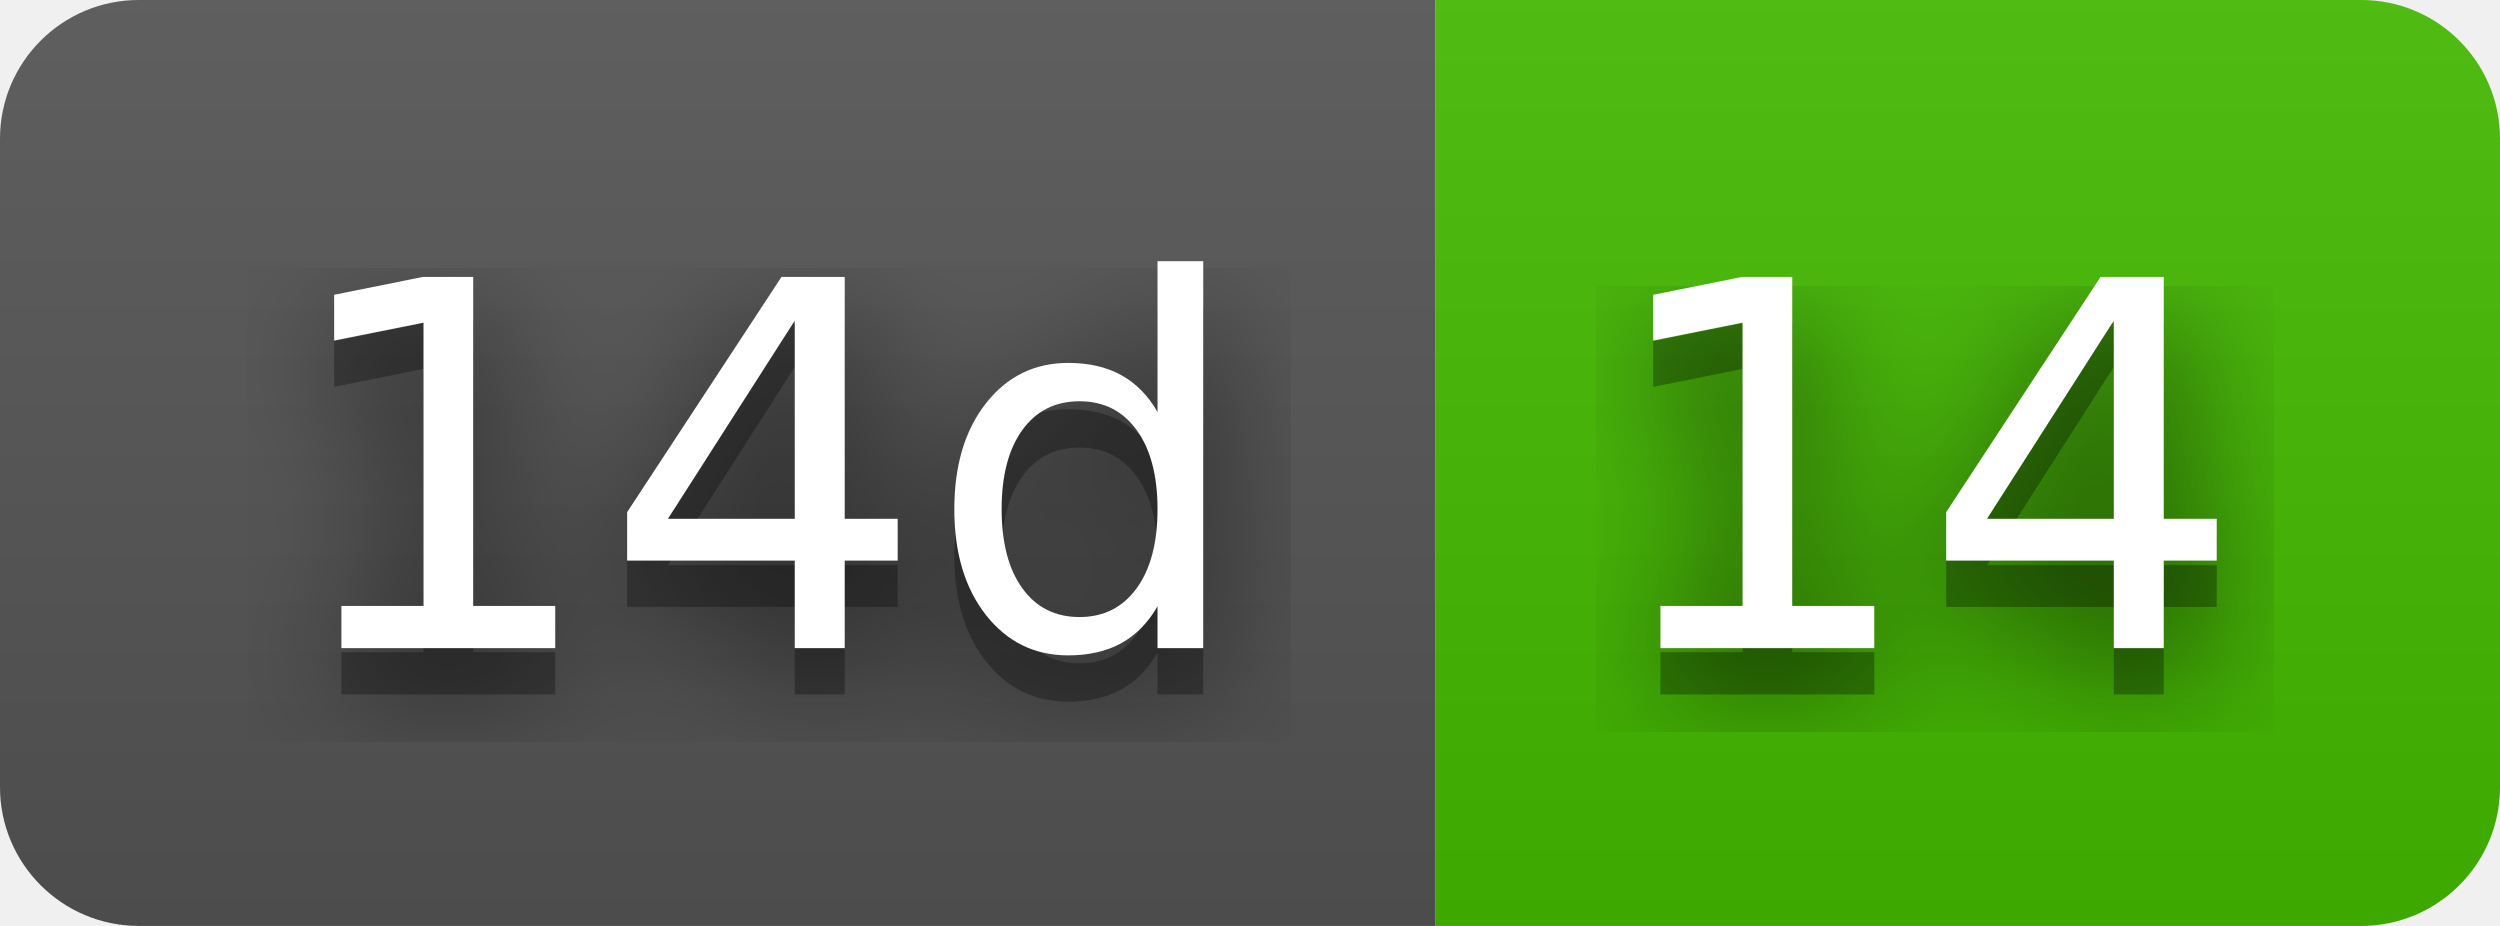
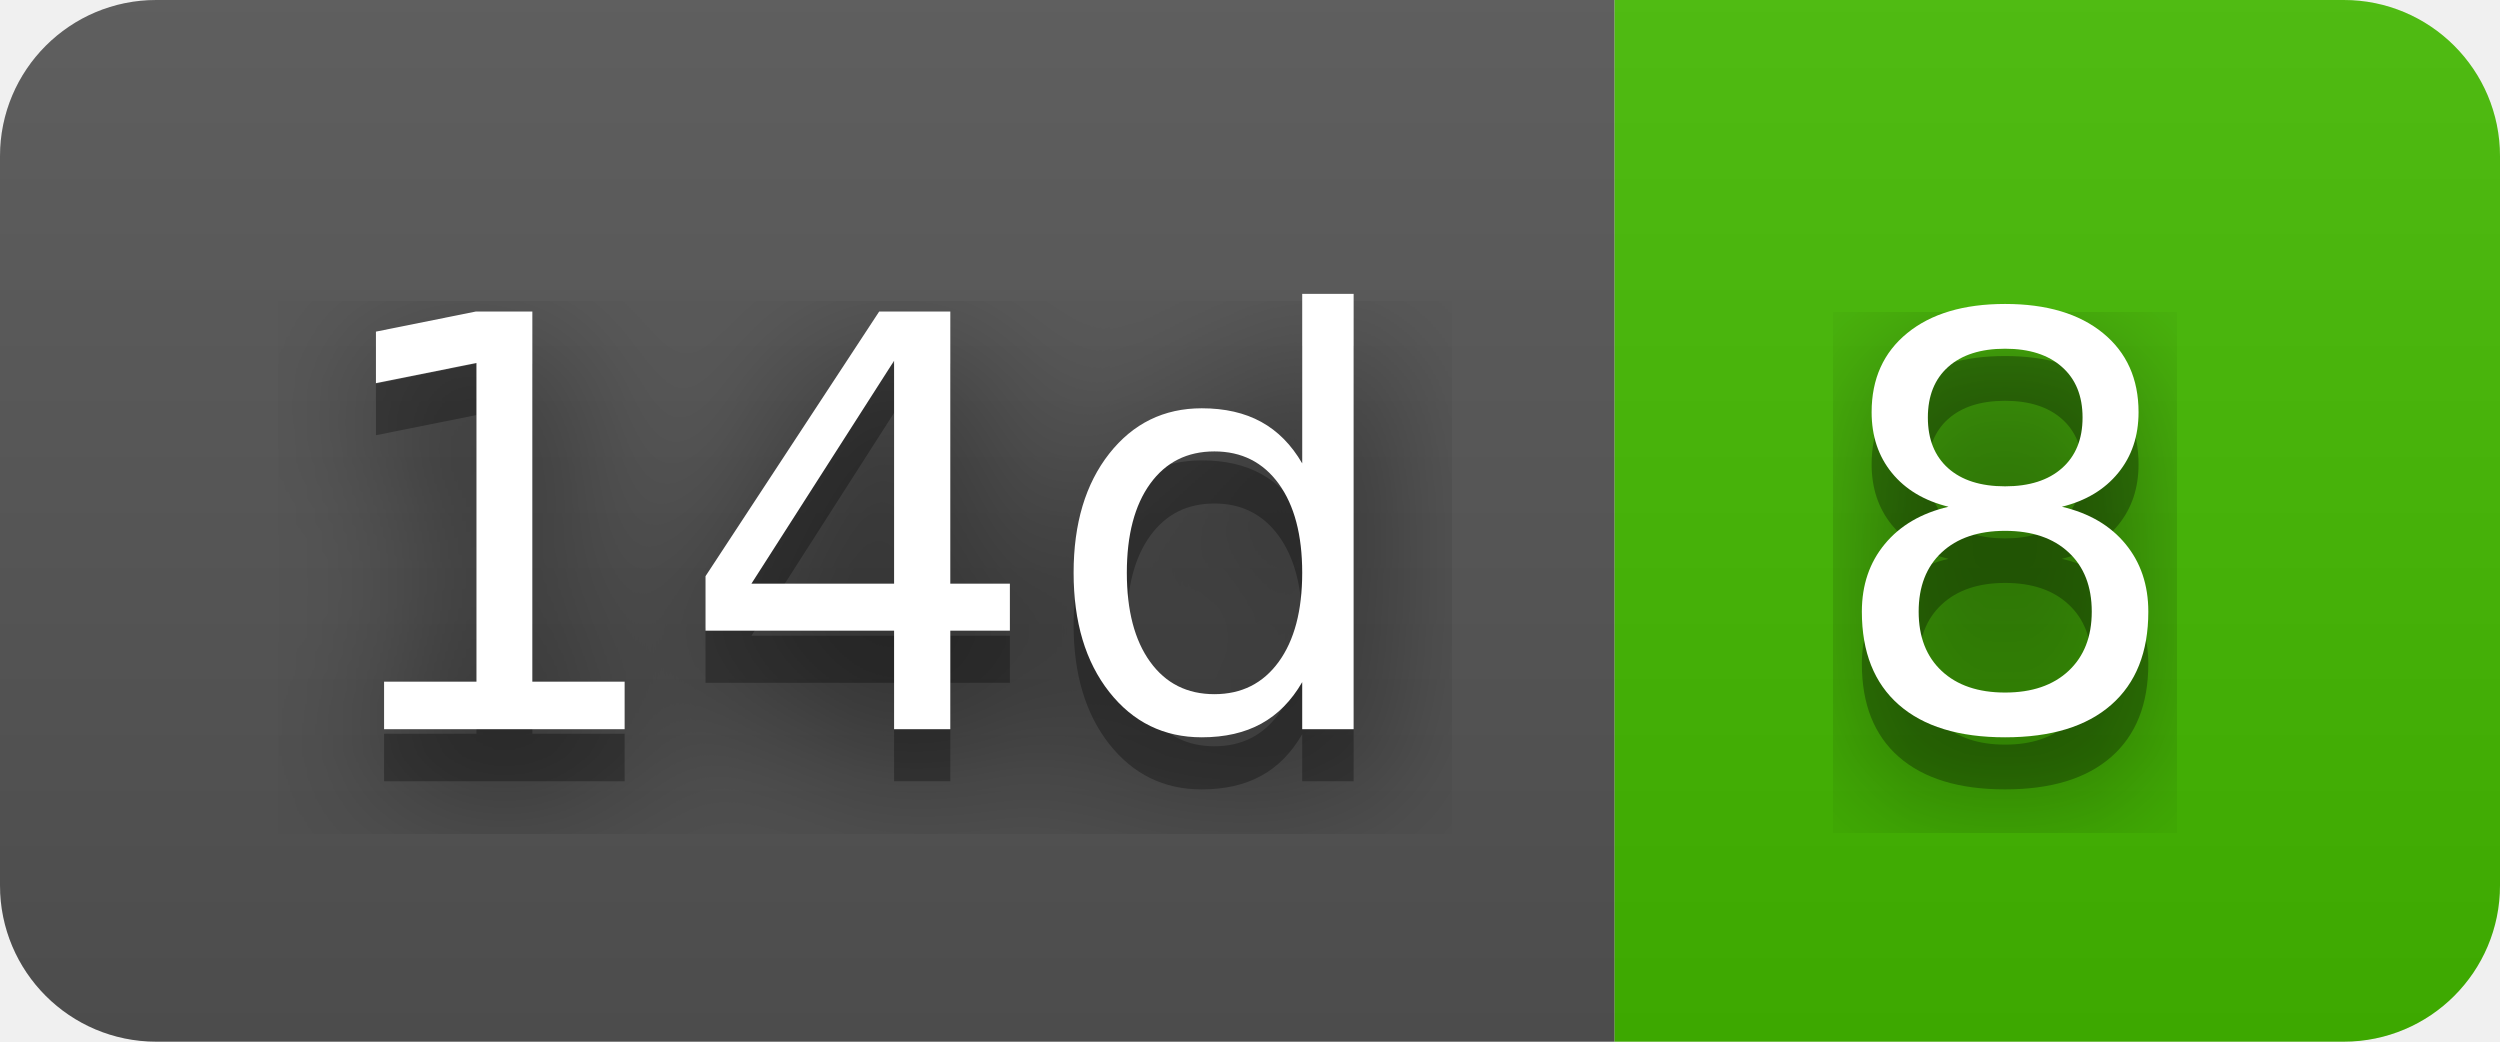
- <svg xmlns="http://www.w3.org/2000/svg" width="54" height="20" role="img" aria-label="14d: 14">
+ <svg xmlns="http://www.w3.org/2000/svg" width="48" height="20" role="img" aria-label="14d: 8">
  <filter id="blur">
    <feGaussianBlur in="SourceGraphic" stdDeviation="16" />
  </filter>
  <linearGradient id="s" x2="0" y2="100%">
    <stop offset="0" stop-color="#bbb" stop-opacity=".1" />
    <stop offset="1" stop-opacity=".1" />
  </linearGradient>
  <clipPath id="r">
-     <rect width="54" height="20" rx="3" fill="#fff" />
+     <rect width="48" height="20" rx="3" fill="#fff" />
  </clipPath>
  <g clip-path="url(#r)">
    <rect width="31" height="20" fill="#555" />
-     <rect x="31" width="23" height="20" fill="#4b0" />
-     <rect width="54" height="20" fill="url(#s)" />
+     <rect x="31" width="17" height="20" fill="#4b0" />
+     <rect width="48" height="20" fill="url(#s)" />
  </g>
  <g fill="#fff" text-anchor="middle" font-family="Verdana,Geneva,DejaVu Sans,sans-serif" text-rendering="geometricPrecision" font-size="110">
    <text aria-hidden="true" x="165" y="150" fill="#010101" fill-opacity=".80" filter="url(#blur)" transform="scale(.1)" textLength="210">14d</text>
    <text aria-hidden="true" x="165" y="150" fill="#010101" fill-opacity=".3" transform="scale(.1)" textLength="210">14d</text>
    <text x="165" y="140" transform="scale(.1)" fill="#fff" textLength="210">14d</text>
-     <text aria-hidden="true" x="415" y="150" fill="#010101" fill-opacity=".80" filter="url(#blur)" transform="scale(.1)" textLength="130">14</text>
-     <text aria-hidden="true" x="415" y="150" fill="#010101" fill-opacity=".3" transform="scale(.1)" textLength="130">14</text>
-     <text x="415" y="140" transform="scale(.1)" fill="#fff" textLength="130">14</text>
+     <text aria-hidden="true" x="385" y="150" fill="#010101" fill-opacity=".80" filter="url(#blur)" transform="scale(.1)" textLength="70">8</text>
+     <text aria-hidden="true" x="385" y="150" fill="#010101" fill-opacity=".3" transform="scale(.1)" textLength="70">8</text>
+     <text x="385" y="140" transform="scale(.1)" fill="#fff" textLength="70">8</text>
  </g>
</svg>
